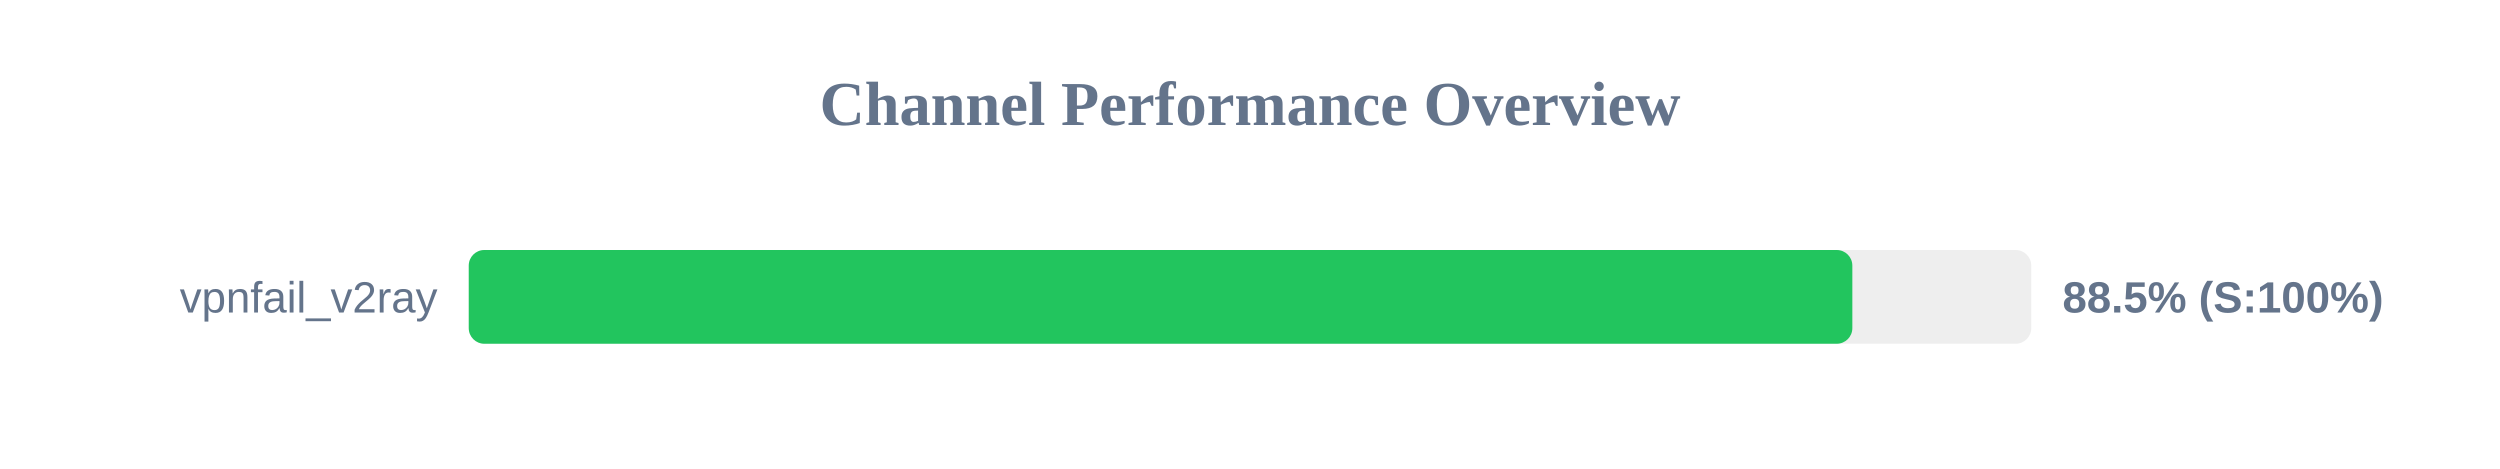
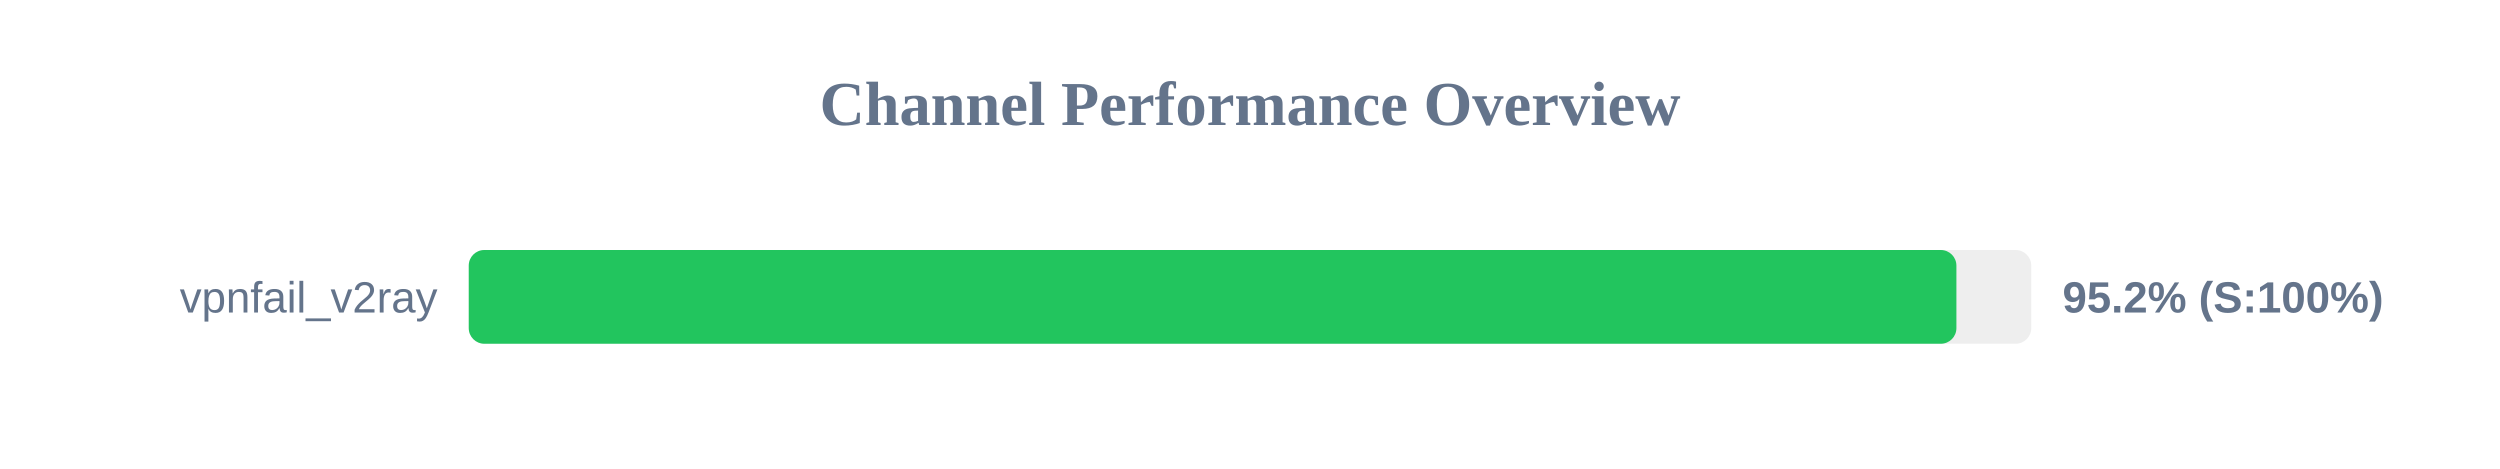
<svg xmlns="http://www.w3.org/2000/svg" width="800" height="150" version="1.1">
  <style>
        .row { font: 14px Arial; fill: #64748b; }
        .score { font: bold 14px Arial; fill: #64748b; }
    </style>
  <text x="400" y="40" text-anchor="middle" font-size="20px" font-weight="bold" fill="#64748b">Channel Performance Overview</text>
  <rect x="150" y="80" width="500" height="30" fill="#eee" rx="5" />
-   <rect x="150" y="80" width="442.75" height="30" fill="#22c55e" rx="5" />
+   <rect x="150" y="80" width="476.05" height="30" fill="#22c55e" rx="5" />
  <text x="140" y="100" text-anchor="end" class="row">vpnfail_v2ray</text>
-   <text x="660" y="100" text-anchor="start" class="score">88.5% (S:100%)</text>
+   <text x="660" y="100" text-anchor="start" class="score">95.2% (S:100%)</text>
</svg>
